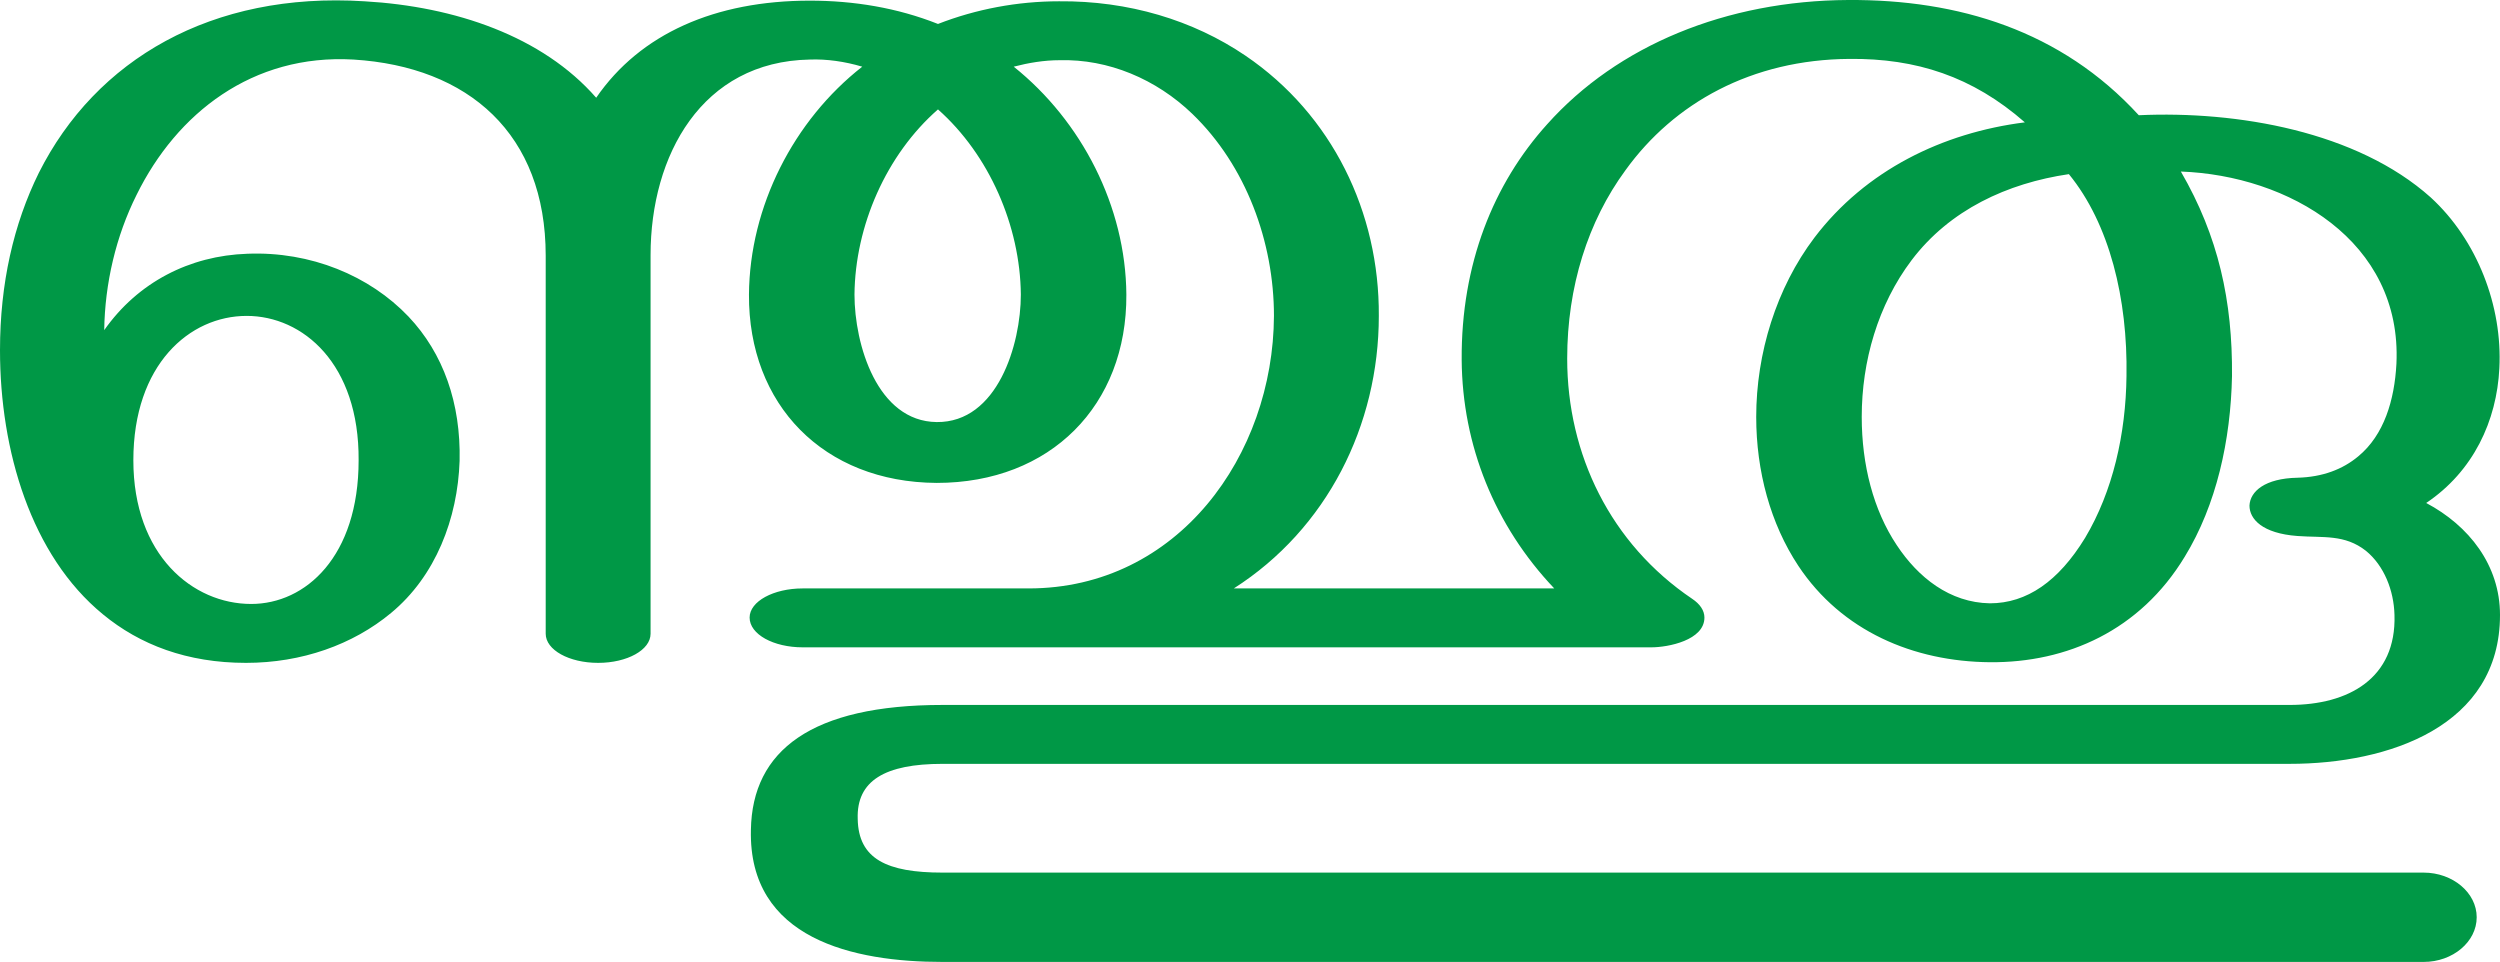
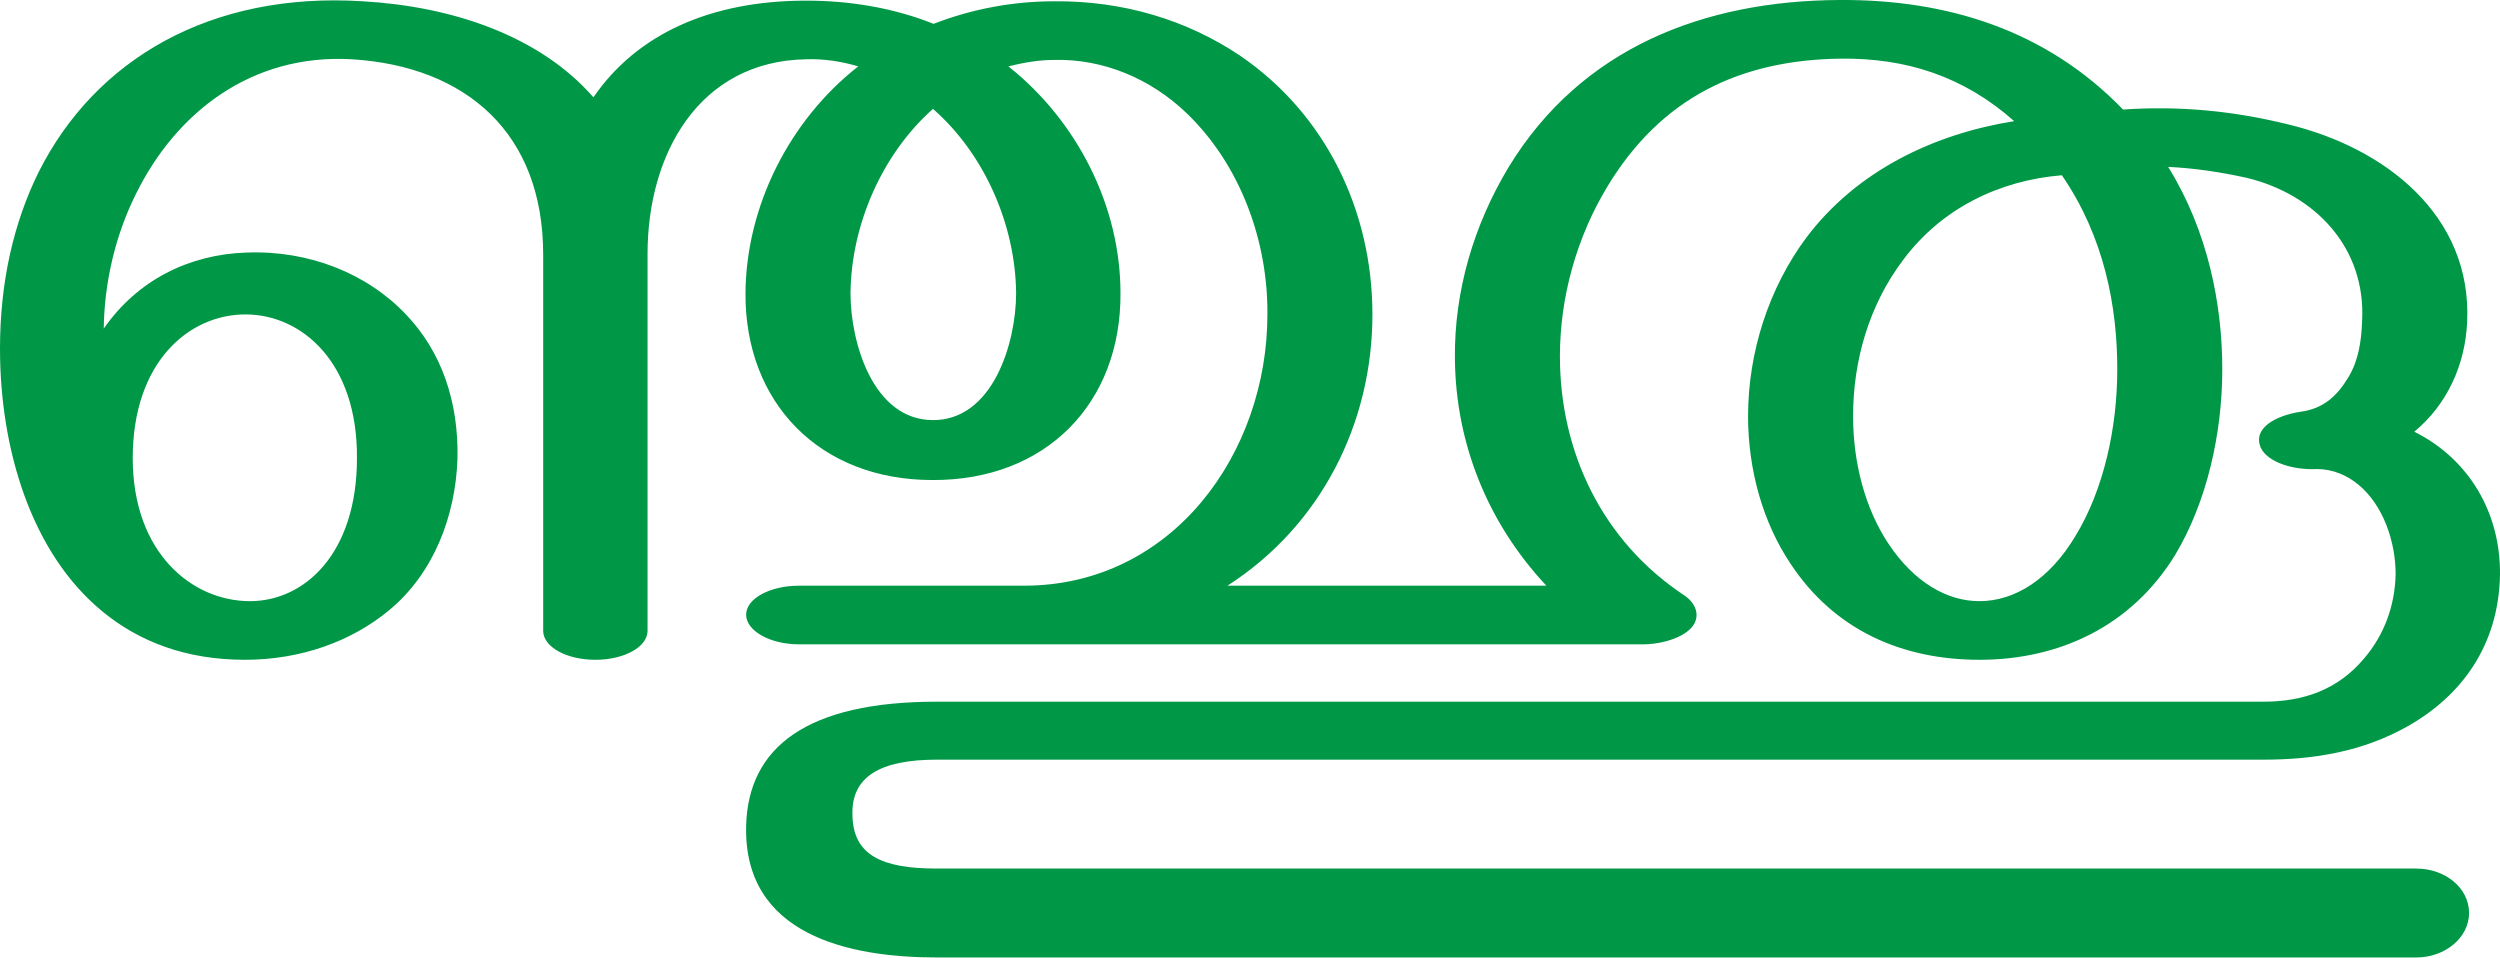
- <svg xmlns="http://www.w3.org/2000/svg" xml:space="preserve" width="3862px" height="1486px" version="1.1" style="shape-rendering:geometricPrecision; text-rendering:geometricPrecision; image-rendering:optimizeQuality; fill-rule:evenodd; clip-rule:evenodd" viewBox="0 0 3862 1486">
+ <svg xmlns="http://www.w3.org/2000/svg" xml:space="preserve" width="3880px" height="1486px" version="1.1" style="shape-rendering:geometricPrecision; text-rendering:geometricPrecision; image-rendering:optimizeQuality; fill-rule:evenodd; clip-rule:evenodd" viewBox="0 0 3880 1486">
  <defs>
    <style type="text/css">
   
    .fil0 {fill:#009846;fill-rule:nonzero}
   
  </style>
  </defs>
  <g id="Layer_x0020_1">
-     <path class="fil0" d="M3196 269c-95,14 -184,55 -243,133 -52,69 -77,156 -77,242 0,74 18,144 54,198 33,50 82,89 144,90 57,0 106,-34 147,-101 43,-72 63,-161 64,-250 2,-119 -26,-235 -89,-312zm503 681c-1,-38 -16,-76 -44,-99 -33,-26 -66,-20 -106,-23 -54,-4 -74,-26 -74,-47 1,-22 24,-42 74,-43 39,-1 70,-13 94,-33 40,-33 56,-87 59,-143 9,-190 -167,-291 -333,-297 58,100 80,200 79,316 -2,99 -24,199 -73,279 -69,114 -182,164 -301,163 -118,-1 -229,-48 -296,-149 -43,-65 -65,-146 -65,-230 0,-98 31,-199 90,-277 79,-104 198,-162 325,-178 -81,-71 -168,-99 -271,-98 -151,1 -271,68 -346,172 -58,79 -90,180 -90,291 0,148 67,286 193,371 12,8 19,18 19,29 0,35 -56,46 -82,46l-1311 0c-45,0 -82,-20 -82,-46 0,-25 37,-45 82,-45l349 0c231,0 378,-206 379,-421 0,-114 -43,-232 -126,-312 -56,-54 -130,-85 -205,-83 -24,0 -48,4 -71,10 105,84 173,216 174,352 1,171 -117,291 -293,291 -175,-1 -291,-121 -290,-291 1,-136 69,-269 175,-352 -27,-8 -55,-12 -81,-11 -167,3 -246,148 -246,302l0 585c0,25 -36,45 -81,45 -45,0 -81,-20 -81,-45l0 -584c0,-188 -119,-292 -297,-303 -156,-9 -273,83 -335,209 -32,64 -49,137 -50,209 52,-74 132,-115 221,-118 98,-4 189,34 249,97 54,57 81,134 79,223 -3,89 -37,178 -106,235 -59,49 -138,77 -224,77 -91,0 -164,-28 -221,-75 -111,-91 -159,-253 -159,-408 0,-103 21,-195 60,-274 88,-175 267,-280 503,-265 140,8 275,54 358,149 68,-99 184,-150 330,-150 68,0 135,11 198,36 59,-23 123,-35 187,-35 107,-1 207,29 288,84 134,91 207,242 206,402 0,169 -80,329 -224,421l495 0c-92,-97 -142,-221 -143,-353 -1,-148 49,-272 132,-364 109,-122 277,-191 465,-192 170,-1 329,47 449,178 152,-7 337,25 451,127 72,66 111,168 106,264 -4,81 -40,159 -113,208 66,35 114,96 114,173 0,172 -172,230 -325,230l-2081 0c-89,0 -133,26 -131,85 1,62 45,83 131,83l2288 0c45,0 82,31 82,69 0,38 -37,69 -82,69l-2288 0c-137,0 -300,-35 -296,-204 2,-123 94,-193 296,-193l2081 0c91,0 165,-41 162,-139zm-2250 -781c-80,70 -128,180 -129,286 0,77 35,196 127,197 94,1 130,-120 130,-197 -1,-106 -49,-216 -128,-286zm-1243 542c0,147 92,222 182,222 84,0 166,-73 166,-222 1,-149 -86,-223 -173,-223 -88,0 -175,75 -175,223z" />
+     <path class="fil0" d="M2400 909c-91,-97 -141,-221 -142,-353 -1,-104 29,-206 83,-296 113,-186 304,-259 514,-260 166,-1 320,46 440,170 87,-6 171,2 256,23 150,36 286,141 278,307 -3,66 -31,128 -82,170 86,43 134,127 133,222 -2,110 -60,188 -143,235 -69,39 -144,52 -224,52l-2059 0c-89,0 -133,27 -131,86 1,62 45,83 131,83l2296 0c45,0 82,30 82,69 0,38 -37,69 -82,69l-2296 0c-137,0 -300,-35 -296,-204 3,-123 95,-193 296,-193l2059 0c61,0 115,-18 156,-67 30,-35 48,-80 49,-131 0,-50 -19,-107 -58,-139 -17,-14 -39,-24 -64,-24 -43,2 -83,-14 -89,-38 -8,-31 35,-47 64,-51 35,-5 56,-24 74,-54 15,-25 20,-55 21,-87 6,-113 -72,-196 -179,-222 -41,-9 -81,-15 -122,-17 62,100 84,214 84,314 0,100 -24,206 -73,288 -68,111 -180,163 -304,163 -120,0 -225,-46 -293,-149 -43,-64 -66,-146 -66,-229 0,-99 32,-199 91,-278 78,-103 197,-160 322,-180 -79,-70 -168,-98 -269,-97 -157,2 -279,61 -362,198 -48,79 -74,172 -74,264 0,149 66,287 193,371 21,14 27,38 6,55 -18,15 -49,21 -69,21l-1311 0c-45,0 -82,-21 -82,-46 0,-25 37,-45 82,-45l349 0c231,0 378,-206 378,-421 1,-114 -42,-232 -125,-312 -56,-54 -130,-85 -206,-83 -23,0 -47,4 -71,10 106,84 174,216 174,352 1,171 -116,291 -292,290 -175,0 -291,-120 -290,-290 1,-136 69,-269 175,-352 -27,-8 -55,-12 -81,-11 -167,3 -246,148 -246,302l0 585c0,25 -36,45 -81,45 -45,0 -81,-20 -81,-45l0 -584c0,-188 -119,-292 -297,-303 -156,-9 -273,83 -335,209 -32,64 -49,137 -50,209 52,-75 132,-115 221,-118 98,-4 189,33 249,97 54,57 81,134 79,223 -3,89 -37,178 -106,235 -59,49 -138,77 -224,77 -91,0 -164,-28 -221,-75 -111,-91 -159,-253 -159,-408 0,-103 21,-195 60,-274 88,-175 267,-280 503,-265 140,8 275,54 358,149 68,-99 183,-150 330,-150 68,0 135,11 198,36 59,-23 123,-35 187,-35 107,-1 206,29 288,84 134,91 206,242 206,402 0,169 -80,328 -225,421l495 0zm-952 -740c-79,70 -127,180 -128,286 0,77 35,196 127,197 94,1 130,-120 130,-197 -1,-106 -49,-216 -129,-286zm-1242 542c0,147 92,222 182,222 84,0 166,-73 166,-222 1,-149 -86,-223 -173,-223 -88,0 -175,74 -175,223zm2994 -439c-98,8 -187,52 -246,131 -53,70 -78,156 -78,243 0,73 19,144 55,198 40,60 91,89 141,89 55,0 109,-34 149,-101 44,-72 65,-168 65,-259 0,-97 -20,-205 -86,-301z" />
  </g>
</svg>
